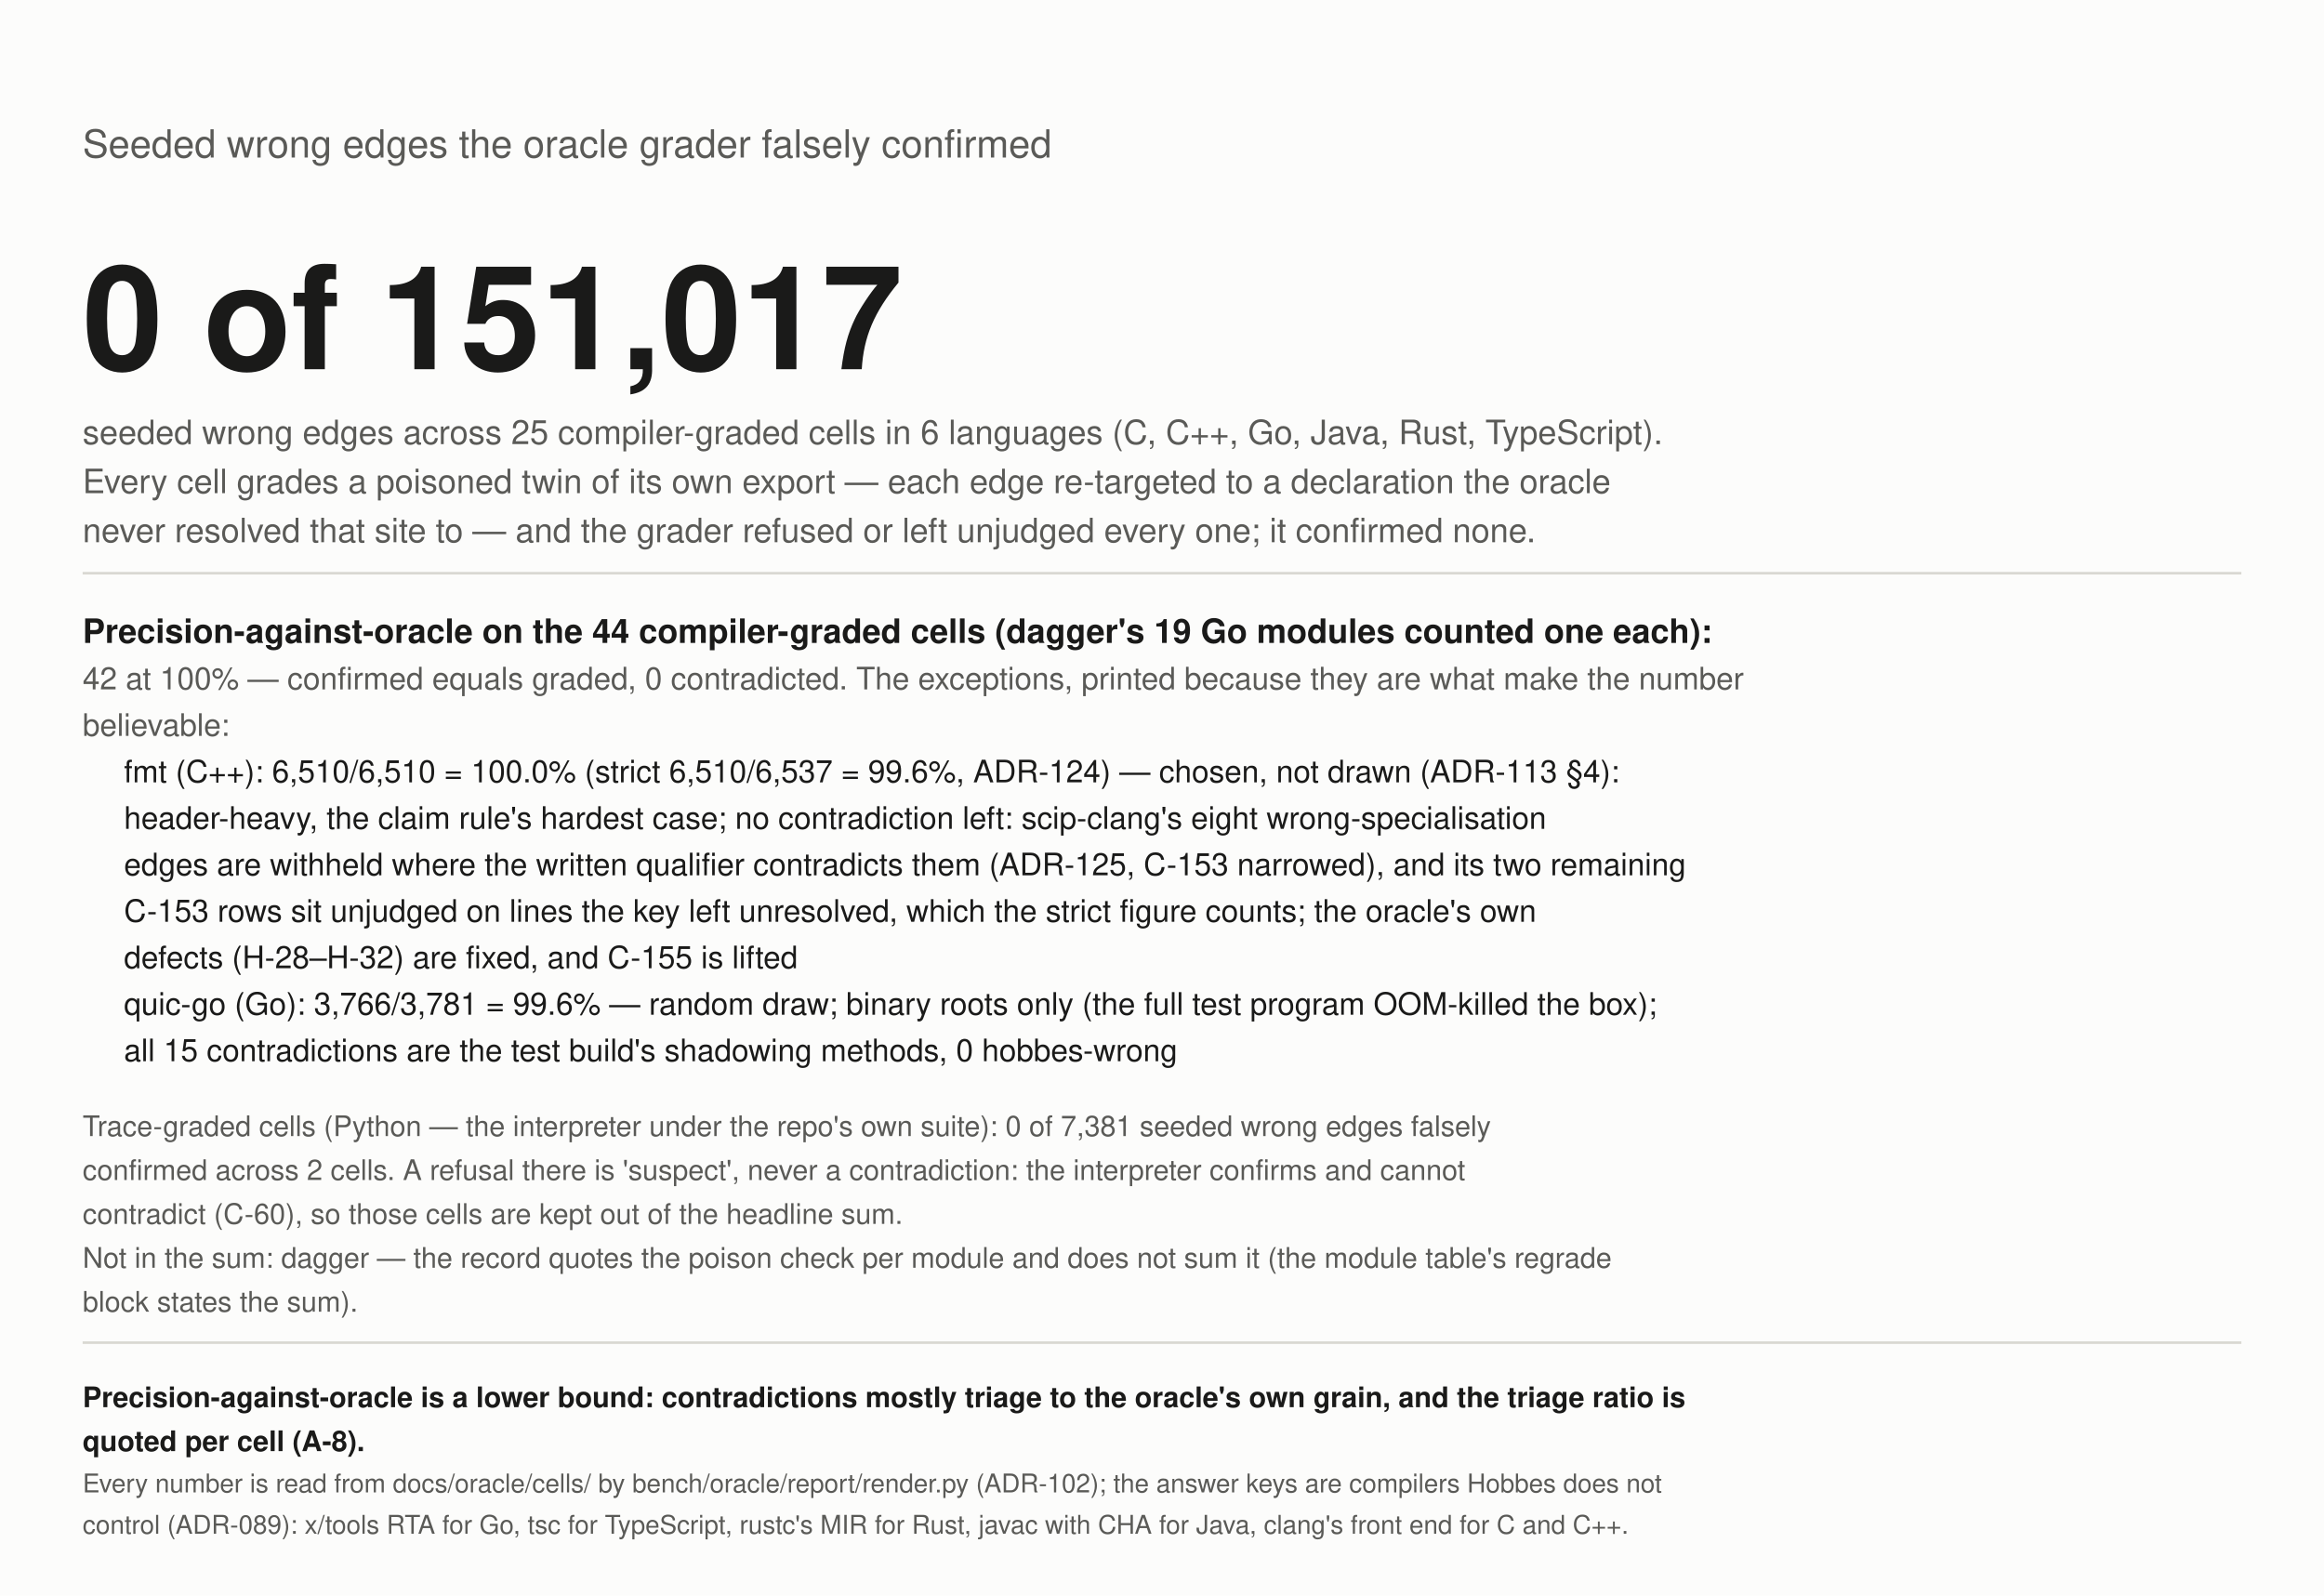
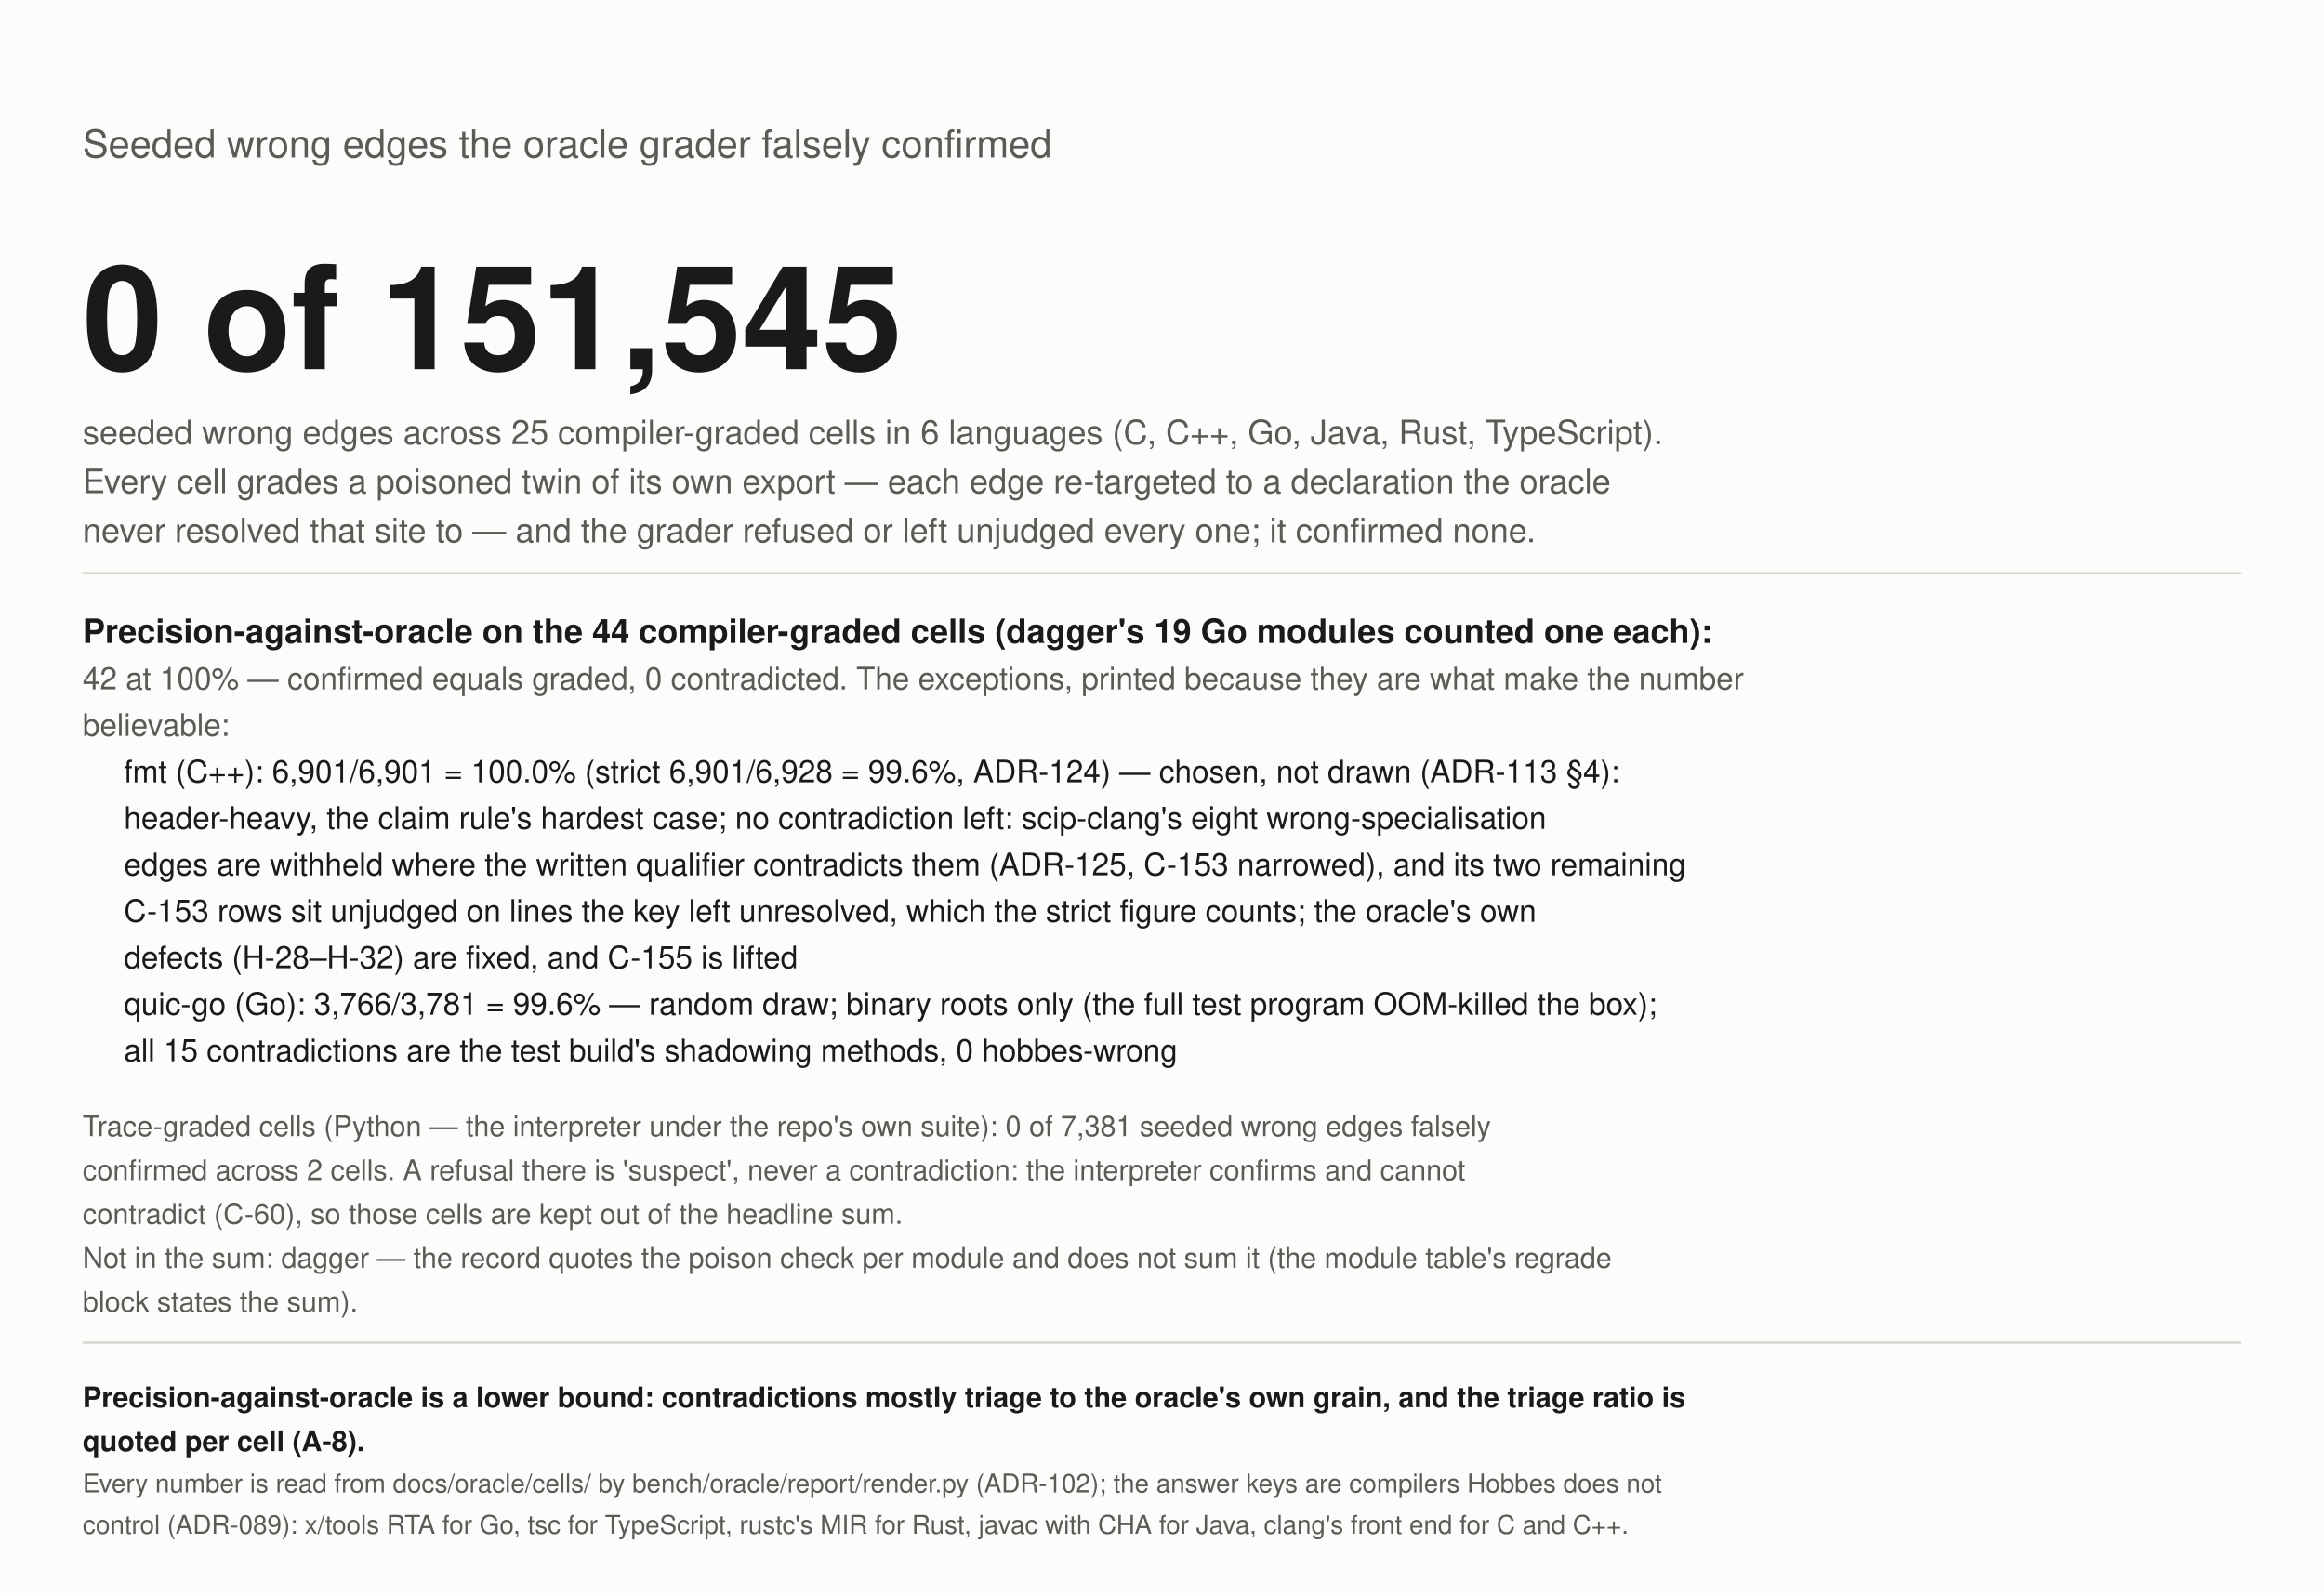
<svg xmlns="http://www.w3.org/2000/svg" width="900" height="618" viewBox="0 0 900 618" role="img" aria-label="Wrong edges seeded into the graph, falsely confirmed by the grader">
  <rect width="900" height="618" fill="#fcfcfb" />
  <text x="32" y="61" font-size="15" fill="#5a5a57" text-anchor="start" font-weight="normal" font-family="-apple-system, 'Segoe UI', Helvetica, Arial, sans-serif">Seeded wrong edges the oracle grader falsely confirmed</text>
-   <text x="32" y="143" font-size="56" fill="#1a1a19" text-anchor="start" font-weight="bold" font-family="-apple-system, 'Segoe UI', Helvetica, Arial, sans-serif">0 of 151,017</text>
+   <text x="32" y="143" font-size="56" fill="#1a1a19" text-anchor="start" font-weight="bold" font-family="-apple-system, 'Segoe UI', Helvetica, Arial, sans-serif">0 of 151,545</text>
  <text x="32" y="172" font-size="13" fill="#5a5a57" text-anchor="start" font-weight="normal" font-family="-apple-system, 'Segoe UI', Helvetica, Arial, sans-serif">seeded wrong edges across 25 compiler-graded cells in 6 languages (C, C++, Go, Java, Rust, TypeScript).</text>
  <text x="32" y="191" font-size="13" fill="#5a5a57" text-anchor="start" font-weight="normal" font-family="-apple-system, 'Segoe UI', Helvetica, Arial, sans-serif">Every cell grades a poisoned twin of its own export — each edge re-targeted to a declaration the oracle</text>
  <text x="32" y="210" font-size="13" fill="#5a5a57" text-anchor="start" font-weight="normal" font-family="-apple-system, 'Segoe UI', Helvetica, Arial, sans-serif">never resolved that site to — and the grader refused or left unjudged every one; it confirmed none.</text>
  <line x1="32" y1="222" x2="868" y2="222" stroke="#d9d8d2" />
  <text x="32" y="249" font-size="13" fill="#1a1a19" text-anchor="start" font-weight="bold" font-family="-apple-system, 'Segoe UI', Helvetica, Arial, sans-serif">Precision-against-oracle on the 44 compiler-graded cells (dagger's 19 Go modules counted one each):</text>
  <text x="32" y="267" font-size="12" fill="#5a5a57" text-anchor="start" font-weight="normal" font-family="-apple-system, 'Segoe UI', Helvetica, Arial, sans-serif">42 at 100% — confirmed equals graded, 0 contradicted. The exceptions, printed because they are what make the number</text>
  <text x="32" y="285" font-size="12" fill="#5a5a57" text-anchor="start" font-weight="normal" font-family="-apple-system, 'Segoe UI', Helvetica, Arial, sans-serif">believable:</text>
-   <text x="48" y="303" font-size="12" fill="#1a1a19" text-anchor="start" font-weight="normal" font-family="-apple-system, 'Segoe UI', Helvetica, Arial, sans-serif">fmt (C++): 6,510/6,510 = 100.0% (strict 6,510/6,537 = 99.6%, ADR-124) — chosen, not drawn (ADR-113 §4):</text>
+   <text x="48" y="303" font-size="12" fill="#1a1a19" text-anchor="start" font-weight="normal" font-family="-apple-system, 'Segoe UI', Helvetica, Arial, sans-serif">fmt (C++): 6,901/6,901 = 100.0% (strict 6,901/6,928 = 99.6%, ADR-124) — chosen, not drawn (ADR-113 §4):</text>
  <text x="48" y="321" font-size="12" fill="#1a1a19" text-anchor="start" font-weight="normal" font-family="-apple-system, 'Segoe UI', Helvetica, Arial, sans-serif">header-heavy, the claim rule's hardest case; no contradiction left: scip-clang's eight wrong-specialisation</text>
  <text x="48" y="339" font-size="12" fill="#1a1a19" text-anchor="start" font-weight="normal" font-family="-apple-system, 'Segoe UI', Helvetica, Arial, sans-serif">edges are withheld where the written qualifier contradicts them (ADR-125, C-153 narrowed), and its two remaining</text>
  <text x="48" y="357" font-size="12" fill="#1a1a19" text-anchor="start" font-weight="normal" font-family="-apple-system, 'Segoe UI', Helvetica, Arial, sans-serif">C-153 rows sit unjudged on lines the key left unresolved, which the strict figure counts; the oracle's own</text>
  <text x="48" y="375" font-size="12" fill="#1a1a19" text-anchor="start" font-weight="normal" font-family="-apple-system, 'Segoe UI', Helvetica, Arial, sans-serif">defects (H-28–H-32) are fixed, and C-155 is lifted</text>
  <text x="48" y="393" font-size="12" fill="#1a1a19" text-anchor="start" font-weight="normal" font-family="-apple-system, 'Segoe UI', Helvetica, Arial, sans-serif">quic-go (Go): 3,766/3,781 = 99.6% — random draw; binary roots only (the full test program OOM-killed the box);</text>
  <text x="48" y="411" font-size="12" fill="#1a1a19" text-anchor="start" font-weight="normal" font-family="-apple-system, 'Segoe UI', Helvetica, Arial, sans-serif">all 15 contradictions are the test build's shadowing methods, 0 hobbes-wrong</text>
  <text x="32" y="440" font-size="11" fill="#5a5a57" text-anchor="start" font-weight="normal" font-family="-apple-system, 'Segoe UI', Helvetica, Arial, sans-serif">Trace-graded cells (Python — the interpreter under the repo's own suite): 0 of 7,381 seeded wrong edges falsely</text>
  <text x="32" y="457" font-size="11" fill="#5a5a57" text-anchor="start" font-weight="normal" font-family="-apple-system, 'Segoe UI', Helvetica, Arial, sans-serif">confirmed across 2 cells. A refusal there is 'suspect', never a contradiction: the interpreter confirms and cannot</text>
  <text x="32" y="474" font-size="11" fill="#5a5a57" text-anchor="start" font-weight="normal" font-family="-apple-system, 'Segoe UI', Helvetica, Arial, sans-serif">contradict (C-60), so those cells are kept out of the headline sum.</text>
  <text x="32" y="491" font-size="11" fill="#5a5a57" text-anchor="start" font-weight="normal" font-family="-apple-system, 'Segoe UI', Helvetica, Arial, sans-serif">Not in the sum: dagger — the record quotes the poison check per module and does not sum it (the module table's regrade</text>
  <text x="32" y="508" font-size="11" fill="#5a5a57" text-anchor="start" font-weight="normal" font-family="-apple-system, 'Segoe UI', Helvetica, Arial, sans-serif">block states the sum).</text>
  <line x1="32" y1="520" x2="868" y2="520" stroke="#d9d8d2" />
  <text x="32" y="545" font-size="11" fill="#1a1a19" text-anchor="start" font-weight="bold" font-family="-apple-system, 'Segoe UI', Helvetica, Arial, sans-serif">Precision-against-oracle is a lower bound: contradictions mostly triage to the oracle's own grain, and the triage ratio is</text>
  <text x="32" y="562" font-size="11" fill="#1a1a19" text-anchor="start" font-weight="bold" font-family="-apple-system, 'Segoe UI', Helvetica, Arial, sans-serif">quoted per cell (A-8).</text>
  <text x="32" y="578" font-size="10" fill="#5a5a57" text-anchor="start" font-weight="normal" font-family="-apple-system, 'Segoe UI', Helvetica, Arial, sans-serif">Every number is read from docs/oracle/cells/ by bench/oracle/report/render.py (ADR-102); the answer keys are compilers Hobbes does not</text>
  <text x="32" y="594" font-size="10" fill="#5a5a57" text-anchor="start" font-weight="normal" font-family="-apple-system, 'Segoe UI', Helvetica, Arial, sans-serif">control (ADR-089): x/tools RTA for Go, tsc for TypeScript, rustc's MIR for Rust, javac with CHA for Java, clang's front end for C and C++.</text>
</svg>
